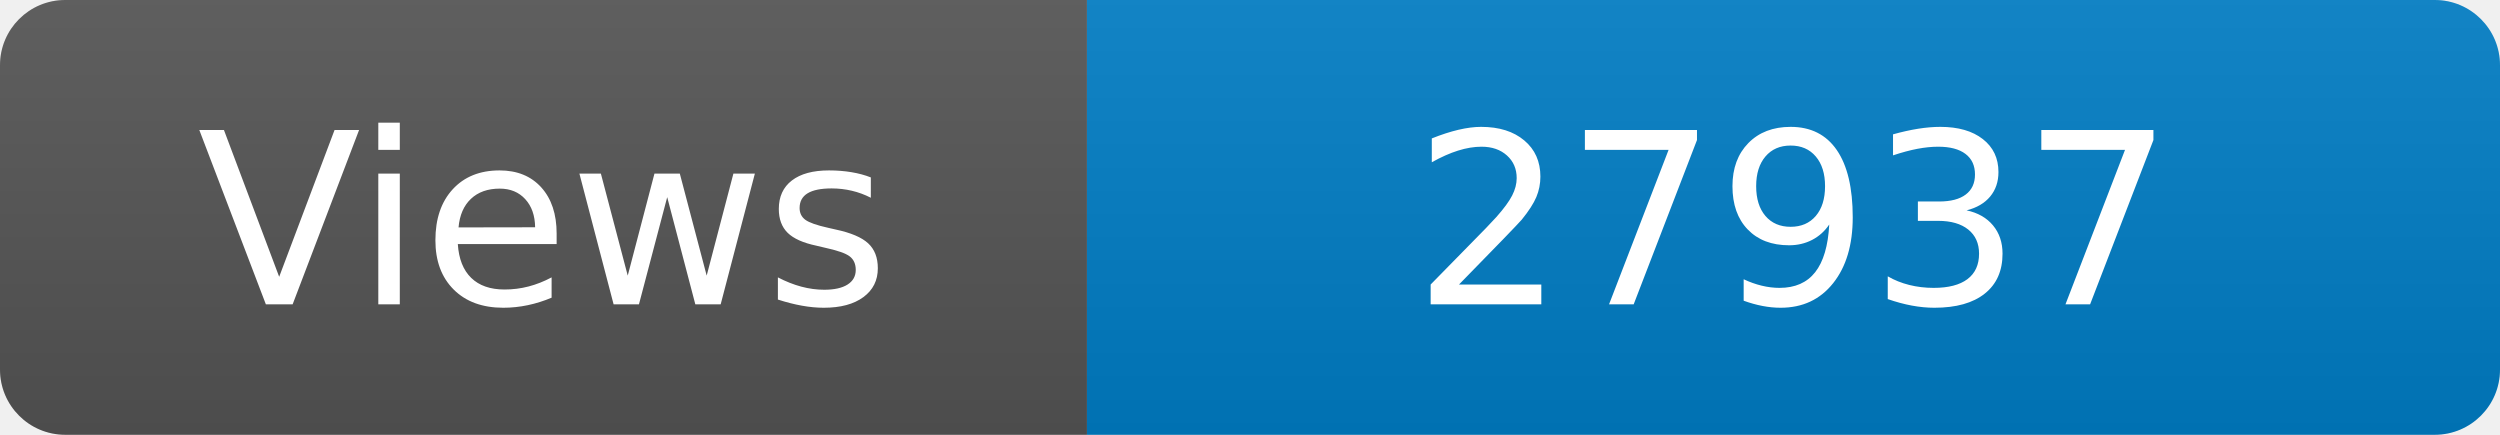
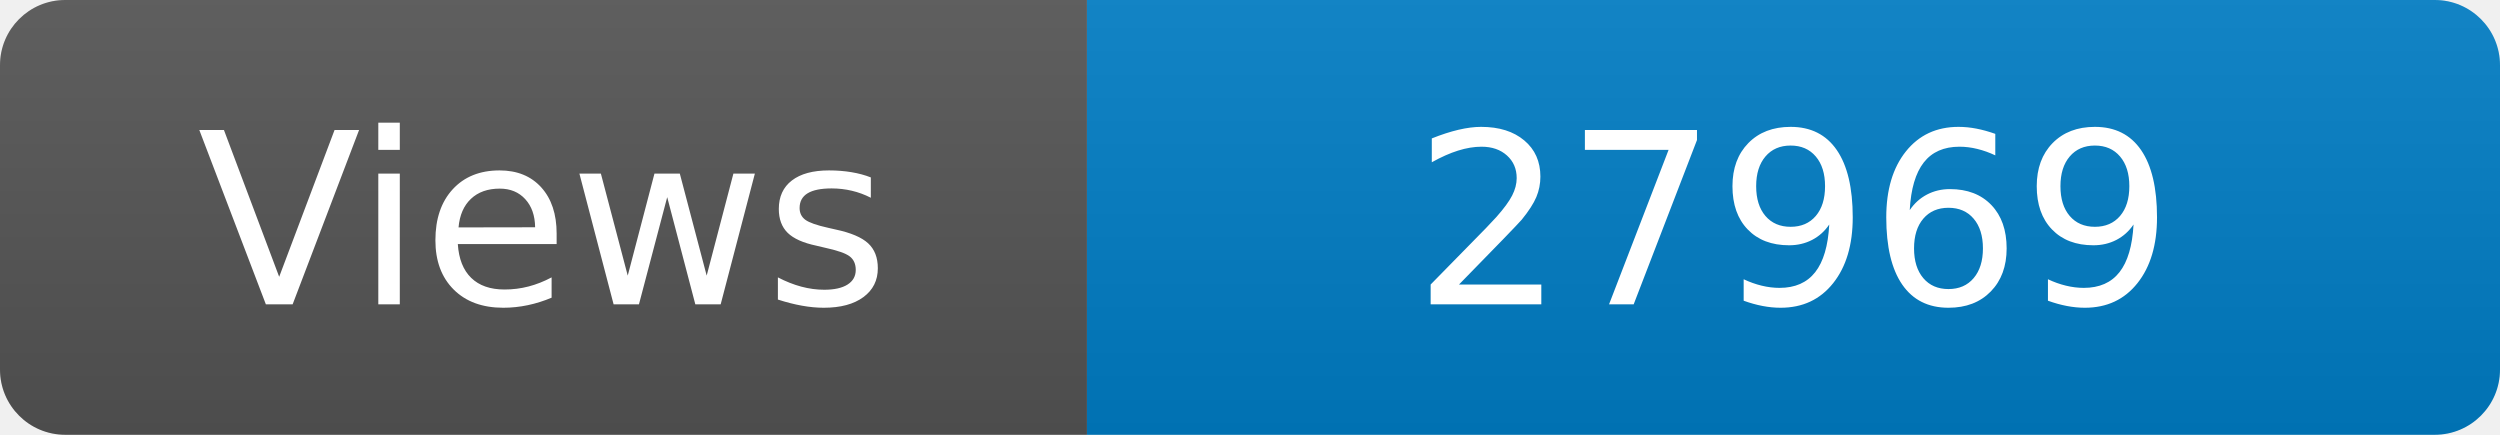
<svg xmlns="http://www.w3.org/2000/svg" width="115" height="20" role="img" aria-label="Maintained?: yes">
  <linearGradient id="s" x2="0" y2="100%">
    <stop offset="0" stop-color="#bbb" stop-opacity=".1" />
    <stop offset="1" stop-opacity=".1" />
  </linearGradient>
  <clipPath id="r">
    <rect width="115" height="20" rx="3" fill="#fff" />
  </clipPath>
  <g clip-path="url(#r)">
    <rect width="50" height="20" fill="#555" />
    <rect x="50" width="160" height="20" fill="#007ec6" />
    <rect width="115" height="20" fill="url(#s)" />
  </g>
  <g fill="#fff" text-anchor="middle" font-family="Verdana,Geneva,DejaVu Sans,sans-serif" font-size="110">
    <text x="250" y="140" transform="scale(.1)" fill="#fff">Views</text>
-     <text x="825" y="140" transform="scale(.1)" fill="#fff">27937</text>
+     <text x="825" y="140" transform="scale(.1)" fill="#fff">27969</text>
  </g>
</svg>
